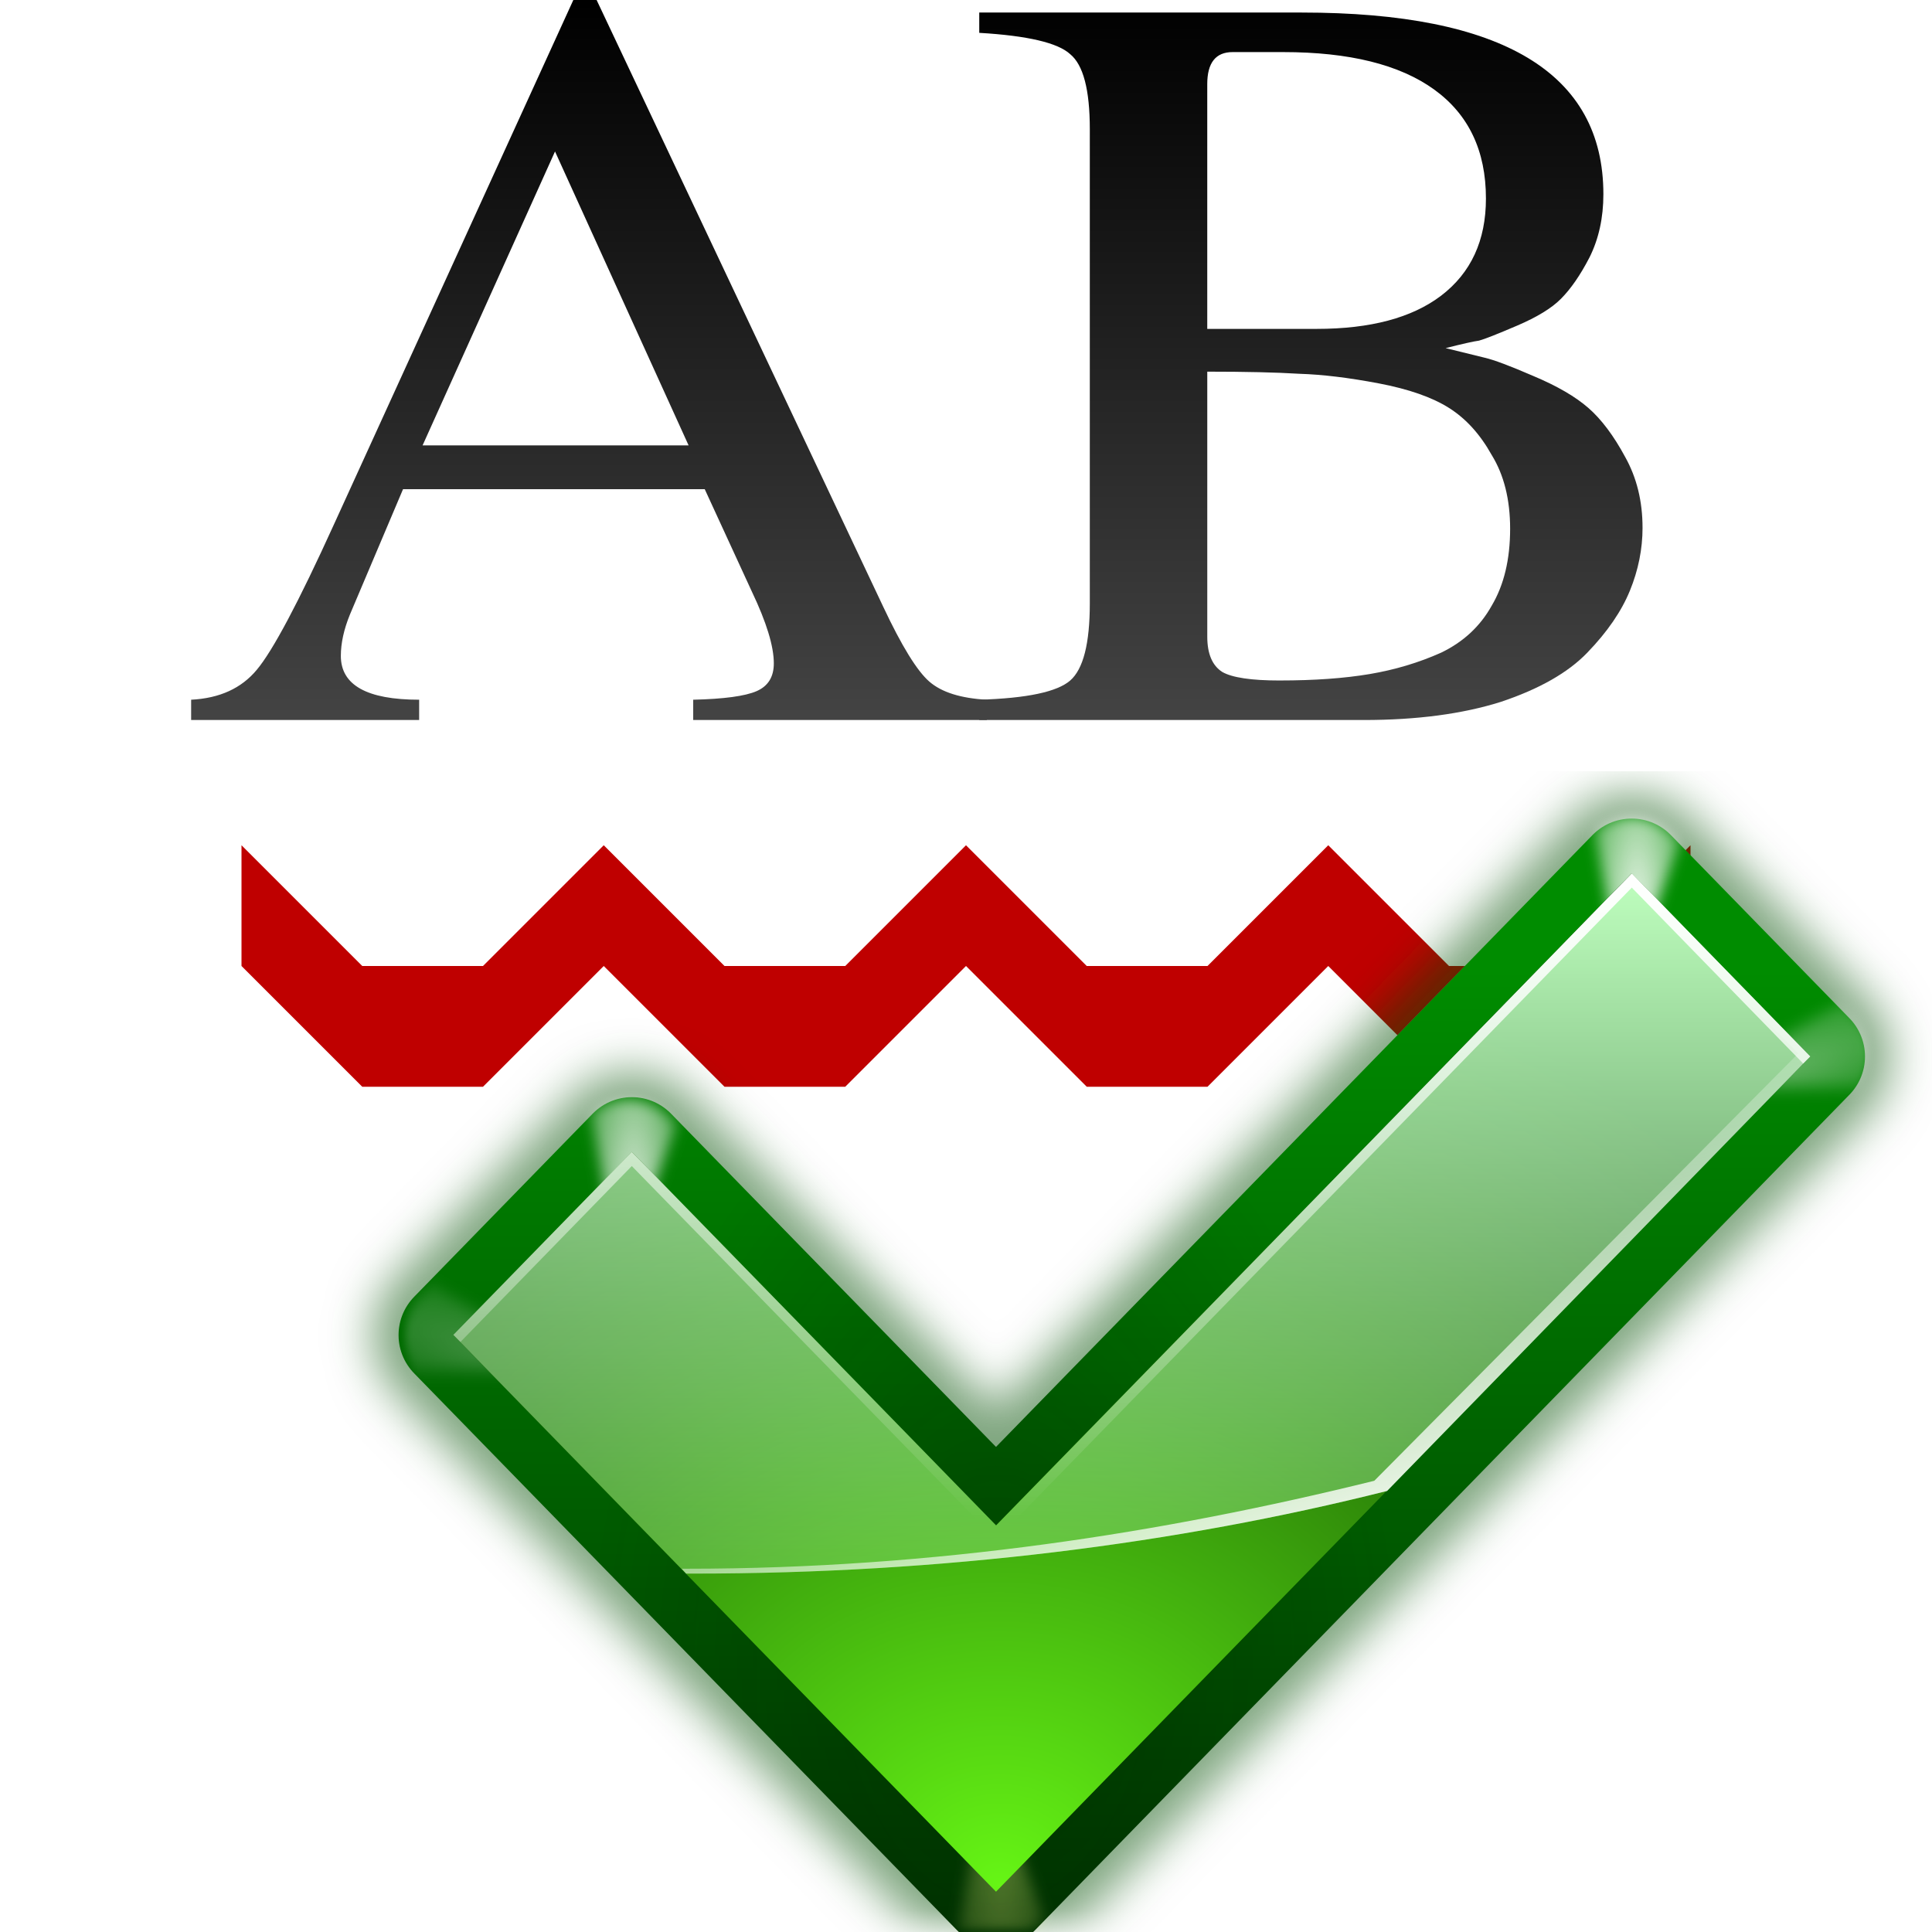
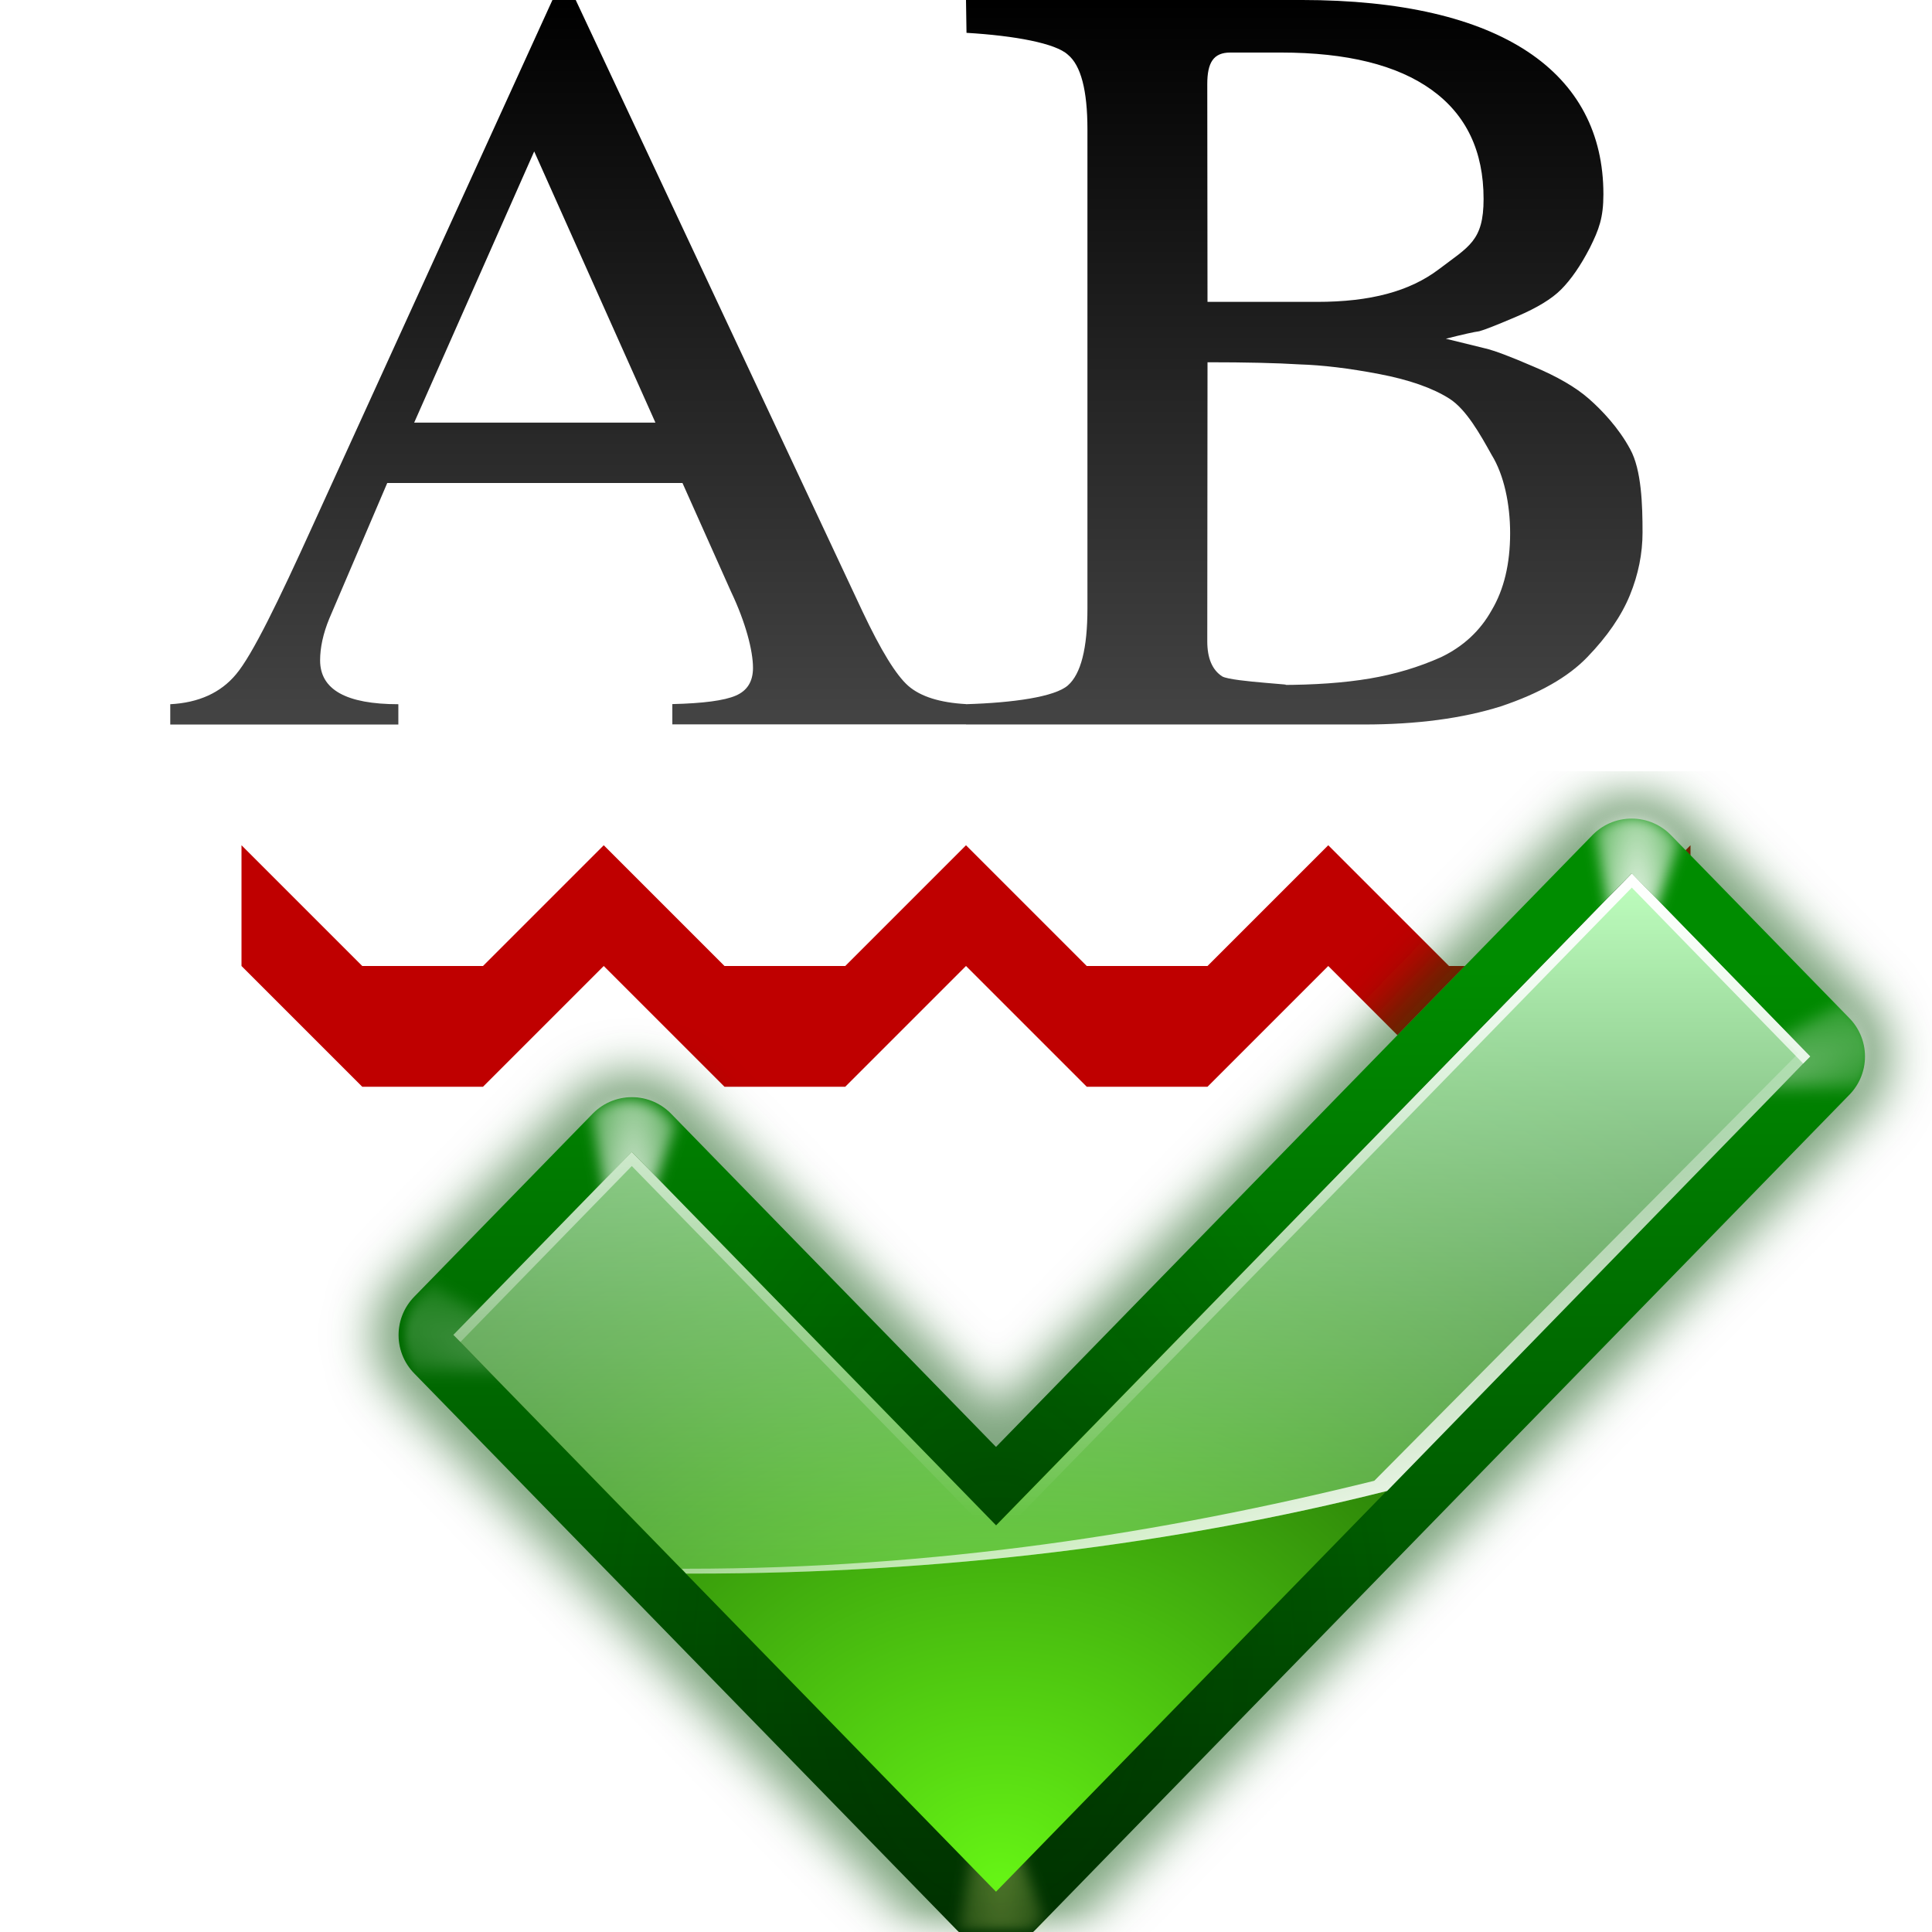
<svg xmlns="http://www.w3.org/2000/svg" xmlns:xlink="http://www.w3.org/1999/xlink" enable-background="new" height="16" width="16">
-   <linearGradient id="a" gradientUnits="userSpaceOnUse" x1="56" x2="56" y1="64" y2="8">
+   <linearGradient id="a" gradientTransform="matrix(.1442263 0 0 .1338494 1.80852 -1.05433)" gradientUnits="userSpaceOnUse" x1="56" x2="56" xlink:href="#b" y1="64" y2="8" />
+   <linearGradient id="b" gradientUnits="userSpaceOnUse" x1="56" x2="56" y1="64" y2="8">
    <stop offset="0" stop-color="#555" />
    <stop offset="1" />
  </linearGradient>
-   <linearGradient id="b">
+   <linearGradient id="c">
    <stop offset="0" stop-color="#fff" />
    <stop offset="1" stop-color="#fff" stop-opacity="0" />
  </linearGradient>
-   <radialGradient id="c" cx="54.538" cy="77.542" fy="99.884" gradientTransform="matrix(1.353757 .00000006 -.00000005 1.016013 -13.49853 18.25901)" gradientUnits="userSpaceOnUse" r="48">
+   <radialGradient id="d" cx="54.538" cy="77.542" fy="99.884" gradientTransform="matrix(1.353757 .00000006 -.00000005 1.016013 -13.49853 18.25901)" gradientUnits="userSpaceOnUse" r="48">
    <stop offset="0" stop-color="#66f515" />
    <stop offset="1" stop-color="#002e00" />
  </radialGradient>
-   <linearGradient id="d" gradientTransform="matrix(1.032044 0 0 1.03275 3.9492 21.03327)" gradientUnits="userSpaceOnUse" x1="89.091" x2="89.091" y1="103.897" y2="30.849">
+   <linearGradient id="e" gradientTransform="matrix(1.032044 0 0 1.03275 3.9492 21.03327)" gradientUnits="userSpaceOnUse" x1="89.091" x2="89.091" y1="103.897" y2="30.849">
    <stop offset="0" stop-color="#003100" />
    <stop offset="1" stop-color="#008c00" />
  </linearGradient>
-   <linearGradient id="e" gradientTransform="matrix(1.032044 0 0 1.03275 3.949175 21.03327)" gradientUnits="userSpaceOnUse" x1="83.325" x2="83.325" y1="24.062" y2="89.995">
+   <linearGradient id="f" gradientTransform="matrix(1.032044 0 0 1.03275 3.949175 21.03327)" gradientUnits="userSpaceOnUse" x1="83.325" x2="83.325" y1="24.062" y2="89.995">
    <stop offset="0" stop-color="#bfffbf" />
    <stop offset="1" stop-color="#bfffbf" stop-opacity="0" />
  </linearGradient>
-   <radialGradient id="f" cx="52.792" cy="95.459" fx="53.16" fy="87.081" gradientTransform="matrix(.5827558 .00000009 -.00000014 .9476925 29.15601 17.05089)" gradientUnits="userSpaceOnUse" r="52">
+   <radialGradient id="g" cx="52.792" cy="95.459" fx="53.16" fy="87.081" gradientTransform="matrix(.5827558 .00000009 -.00000014 .9476925 29.15601 17.05089)" gradientUnits="userSpaceOnUse" r="52">
    <stop offset="0" stop-color="#001400" />
    <stop offset="1" stop-color="#001400" stop-opacity="0" />
  </radialGradient>
-   <radialGradient id="g" cx="99.766" cy="29.375" gradientTransform="matrix(1.964673 .00000034 -.00000104 5.975272 -96.24114 -146.1481)" gradientUnits="userSpaceOnUse" r="3.016" xlink:href="#b" />
-   <radialGradient id="h" cx="99.766" cy="29.375" gradientTransform="matrix(1.964673 .00000034 -.00000104 5.975272 -167.2412 -126.1481)" gradientUnits="userSpaceOnUse" r="3.016" xlink:href="#b" />
-   <linearGradient id="i" gradientTransform="matrix(1.032044 0 0 1.03275 3.949175 16.90226)" gradientUnits="userSpaceOnUse" x1="87.533" x2="77.138" xlink:href="#b" y1="74.839" y2="46.277" />
-   <linearGradient id="j" gradientTransform="matrix(1.032044 0 0 1.03275 3.949175 21.03327)" gradientUnits="userSpaceOnUse" x1="83.325" x2="83.325" xlink:href="#b" y1="24.062" y2="69.838" />
-   <radialGradient id="k" cx="99.766" cy="29.375" gradientTransform="matrix(1.964673 .00000034 -.00000104 5.975272 -167.2412 -126.1481)" gradientUnits="userSpaceOnUse" r="3.016">
+   <radialGradient id="h" cx="99.766" cy="29.375" gradientTransform="matrix(1.964673 .00000034 -.00000104 5.975272 -96.24114 -146.1481)" gradientUnits="userSpaceOnUse" r="3.016" xlink:href="#c" />
+   <radialGradient id="i" cx="99.766" cy="29.375" gradientTransform="matrix(1.964673 .00000034 -.00000104 5.975272 -167.2412 -126.1481)" gradientUnits="userSpaceOnUse" r="3.016" xlink:href="#c" />
+   <linearGradient id="j" gradientTransform="matrix(1.032044 0 0 1.03275 3.949175 16.90226)" gradientUnits="userSpaceOnUse" x1="87.533" x2="77.138" xlink:href="#c" y1="74.839" y2="46.277" />
+   <linearGradient id="k" gradientTransform="matrix(1.032044 0 0 1.03275 3.949175 21.03327)" gradientUnits="userSpaceOnUse" x1="83.325" x2="83.325" xlink:href="#c" y1="24.062" y2="69.838" />
+   <radialGradient id="l" cx="99.766" cy="29.375" gradientTransform="matrix(1.964673 .00000034 -.00000104 5.975272 -167.2412 -126.1481)" gradientUnits="userSpaceOnUse" r="3.016">
    <stop offset="0" stop-color="#f0ff80" />
    <stop offset="1" stop-color="#f0ff80" stop-opacity="0" />
  </radialGradient>
-   <radialGradient id="l" cx="53.633" cy="51.92" gradientTransform="matrix(1.09614 .0879121 -.1002304 1.249732 1.059933 -18.68739)" gradientUnits="userSpaceOnUse" r="52" xlink:href="#b" />
-   <filter id="m">
+   <radialGradient id="m" cx="53.633" cy="51.92" gradientTransform="matrix(1.09614 .0879121 -.1002304 1.249732 1.059933 -18.68739)" gradientUnits="userSpaceOnUse" r="52" xlink:href="#c" />
+   <filter id="n">
    <feBlend in2="BackgroundImage" mode="lighten" />
  </filter>
-   <filter id="n" height="1.206" width="1.365" x="-.182" y="-.103">
+   <filter id="o" height="1.206" width="1.365" x="-.182" y="-.103">
    <feGaussianBlur stdDeviation=".458" />
  </filter>
-   <filter id="o" height="1.37" width="1.208" x="-.104" y="-.185">
+   <filter id="p" height="1.37" width="1.208" x="-.104" y="-.185">
    <feGaussianBlur stdDeviation=".458" />
  </filter>
-   <filter id="p">
+   <filter id="q">
    <feGaussianBlur stdDeviation="1.589" />
  </filter>
  <g transform="matrix(.125 0 0 .125 .000003 0)">
    <path d="m16 64 8 8h8l8-8 8 8h8l8-8 8 8h8l8-8 8 8h8l8-8v-8l-8 8h-8l-8-8-8 8h-8l-8-8-8 8h-8l-8-8-8 8h-8l-8-8z" fill="#bf0000" fill-rule="evenodd" />
    <g transform="matrix(.9073517 0 0 .9073517 11.46922 16.23722)">
      <g fill="none" stroke-linecap="round" stroke-linejoin="round">
-         <path d="m54.394 74.154c-8.148-8.35-25.763-26.404-25.763-26.404l-12.631 12.948 38.394 39.355 57.606-59.053-12.633-12.947s-35.262 36.147-44.973 46.101z" filter="url(#p)" opacity=".503" stroke="#004d00" stroke-width="11.527" transform="matrix(1.032044 0 0 1.03275 3.9492 16.90226)" />
-         <path d="m54.394 74.154c-8.148-8.35-25.763-26.404-25.763-26.404l-12.631 12.948 38.394 39.355 57.606-59.053-12.633-12.947s-35.262 36.147-44.973 46.101z" filter="url(#m)" opacity=".286" stroke="url(#l)" stroke-width="7.749" transform="matrix(1.032044 0 0 1.03275 3.9492 16.90226)" />
-         <path d="m60.086 93.485c-8.409-8.624-26.589-27.269-26.589-27.269l-13.036 13.372 39.624 40.644 59.452-60.987-13.037-13.371s-36.392 37.331-46.415 47.611z" stroke="url(#d)" stroke-width="8" />
+         <path d="m54.394 74.154c-8.148-8.35-25.763-26.404-25.763-26.404l-12.631 12.948 38.394 39.355 57.606-59.053-12.633-12.947s-35.262 36.147-44.973 46.101z" filter="url(#q)" opacity=".503" stroke="#004d00" stroke-width="11.527" transform="matrix(1.032044 0 0 1.03275 3.9492 16.90226)" />
+         <path d="m54.394 74.154c-8.148-8.35-25.763-26.404-25.763-26.404l-12.631 12.948 38.394 39.355 57.606-59.053-12.633-12.947s-35.262 36.147-44.973 46.101z" filter="url(#n)" opacity=".286" stroke="url(#m)" stroke-width="7.749" transform="matrix(1.032044 0 0 1.03275 3.9492 16.90226)" />
+         <path d="m60.086 93.485c-8.409-8.624-26.589-27.269-26.589-27.269l-13.036 13.372 39.624 40.644 59.452-60.987-13.037-13.371s-36.392 37.331-46.415 47.611z" stroke="url(#e)" stroke-width="8" />
      </g>
-       <path d="m28.406 44.031c-.15-.002-.287.017-.438.031-.827.082-1.595.427-2.219.969l1.688 9.688c.111-.114.85-.848.938-.938l.375.375 3.031-8.344-.562-.562c-.741-.76-1.763-1.202-2.812-1.219z" fill="url(#k)" filter="url(#n)" opacity=".41" transform="matrix(1.032044 0 0 -1.03275 30.78234 169.4909)" />
-       <path d="m99.406 24.031c-.15-.002-.287.017-.438.031-.827.082-1.595.427-2.219.969l1.688 9.688c.111-.114.85-.848.938-.938l.375.375 3.031-8.344-.562-.562c-.741-.76-1.763-1.202-2.812-1.219z" fill="url(#g)" filter="url(#o)" opacity=".238" transform="matrix(-.3529798 .9704677 .969804 .3532214 28.93478 -26.6832)" />
-       <path d="m28.406 44.031c-.15-.002-.287.017-.438.031-.827.082-1.595.427-2.219.969l1.688 9.688c.111-.114.85-.848.938-.938l.375.375 3.031-8.344-.562-.562c-.741-.76-1.763-1.202-2.812-1.219z" fill="url(#h)" filter="url(#n)" opacity=".776" transform="matrix(1.032044 0 0 1.03275 3.9492 16.90226)" />
-       <path d="m99.406 24.031c-.15-.002-.287.017-.438.031-.827.082-1.595.427-2.219.969l1.688 9.688c.111-.114.85-.848.938-.938l.375.375 3.031-8.344-.562-.562c-.741-.76-1.763-1.202-2.812-1.219z" fill="url(#g)" filter="url(#o)" opacity=".371" transform="matrix(.3529798 .9704677 -.969804 .3532214 111.8322 -47.3382)" />
-       <path d="m99.406 24.031c-.15-.002-.287.017-.438.031-.827.082-1.595.427-2.219.969l1.688 9.688c.111-.114.85-.848.938-.938l.375.375 3.031-8.344-.562-.562c-.741-.76-1.763-1.202-2.812-1.219z" fill="url(#g)" filter="url(#n)" opacity=".871" transform="matrix(1.032044 0 0 1.03275 3.949175 16.90226)" />
-       <path d="m60.086 93.485c-8.409-8.624-26.589-27.269-26.589-27.269l-13.036 13.372 39.624 40.644 59.452-60.987-13.037-13.371s-36.392 37.331-46.415 47.611z" style="opacity:.286;fill:none;stroke-width:8;stroke-linecap:round;stroke-linejoin:round;stroke:url(#f)" />
-       <path d="m60.086 93.485c-8.409-8.624-26.589-27.269-26.589-27.269l-13.036 13.372 39.624 40.644 59.452-60.987-13.037-13.371s-36.392 37.331-46.415 47.611z" fill="url(#c)" />
-       <path d="m106.509 45.884s-36.387 37.323-46.41 47.603c-8.409-8.624-26.607-27.271-26.607-27.271l-13.03 13.361 16.996 17.428c.195.001.385 0 .581 0 18.092 0 35.23-2.162 50.602-6.035l30.897-31.725z" fill="url(#e)" />
-       <path d="m106.509 45.884s-.413.445-.419.452l12.578 12.683-30.961 31.208c-15.406 3.808-32.052 6.422-50.183 6.422-.13 0-.258-0-.387 0l.323.355c.195.001.385 0 .581 0 18.092 0 35.23-2.162 50.602-6.035l30.897-31.725z" fill="url(#i)" />
-       <path d="m106.509 45.884s-36.387 37.323-46.41 47.603c-8.409-8.624-26.607-27.271-26.607-27.271l-13.03 13.361.516.516 12.514-12.845s18.198 18.647 26.607 27.271c10.023-10.28 46.41-47.603 46.41-47.603l12.514 12.845.516-.516z" fill="url(#j)" />
+       <path d="m28.406 44.031c-.15-.002-.287.017-.438.031-.827.082-1.595.427-2.219.969l1.688 9.688c.111-.114.85-.848.938-.938l.375.375 3.031-8.344-.562-.562c-.741-.76-1.763-1.202-2.812-1.219z" fill="url(#l)" filter="url(#o)" opacity=".41" transform="matrix(1.032044 0 0 -1.03275 30.78234 169.4909)" />
+       <path d="m99.406 24.031c-.15-.002-.287.017-.438.031-.827.082-1.595.427-2.219.969l1.688 9.688c.111-.114.85-.848.938-.938l.375.375 3.031-8.344-.562-.562c-.741-.76-1.763-1.202-2.812-1.219z" fill="url(#h)" filter="url(#p)" opacity=".238" transform="matrix(-.3529798 .9704677 .969804 .3532214 28.93478 -26.6832)" />
+       <path d="m28.406 44.031c-.15-.002-.287.017-.438.031-.827.082-1.595.427-2.219.969l1.688 9.688c.111-.114.85-.848.938-.938l.375.375 3.031-8.344-.562-.562c-.741-.76-1.763-1.202-2.812-1.219z" fill="url(#i)" filter="url(#o)" opacity=".776" transform="matrix(1.032044 0 0 1.03275 3.9492 16.90226)" />
+       <path d="m99.406 24.031c-.15-.002-.287.017-.438.031-.827.082-1.595.427-2.219.969l1.688 9.688c.111-.114.85-.848.938-.938l.375.375 3.031-8.344-.562-.562c-.741-.76-1.763-1.202-2.812-1.219z" fill="url(#h)" filter="url(#p)" opacity=".371" transform="matrix(.3529798 .9704677 -.969804 .3532214 111.8322 -47.3382)" />
+       <path d="m99.406 24.031c-.15-.002-.287.017-.438.031-.827.082-1.595.427-2.219.969l1.688 9.688c.111-.114.85-.848.938-.938l.375.375 3.031-8.344-.562-.562c-.741-.76-1.763-1.202-2.812-1.219z" fill="url(#h)" filter="url(#o)" opacity=".871" transform="matrix(1.032044 0 0 1.03275 3.949175 16.90226)" />
+       <path d="m60.086 93.485c-8.409-8.624-26.589-27.269-26.589-27.269l-13.036 13.372 39.624 40.644 59.452-60.987-13.037-13.371s-36.392 37.331-46.415 47.611z" style="opacity:.286;fill:none;stroke-width:8;stroke-linecap:round;stroke-linejoin:round;stroke:url(#g)" />
+       <path d="m60.086 93.485c-8.409-8.624-26.589-27.269-26.589-27.269l-13.036 13.372 39.624 40.644 59.452-60.987-13.037-13.371s-36.392 37.331-46.415 47.611z" fill="url(#d)" />
+       <path d="m106.509 45.884s-36.387 37.323-46.41 47.603c-8.409-8.624-26.607-27.271-26.607-27.271l-13.03 13.361 16.996 17.428c.195.001.385 0 .581 0 18.092 0 35.23-2.162 50.602-6.035l30.897-31.725z" fill="url(#f)" />
+       <path d="m106.509 45.884s-.413.445-.419.452l12.578 12.683-30.961 31.208c-15.406 3.808-32.052 6.422-50.183 6.422-.13 0-.258-0-.387 0l.323.355c.195.001.385 0 .581 0 18.092 0 35.23-2.162 50.602-6.035l30.897-31.725z" fill="url(#j)" />
+       <path d="m106.509 45.884s-36.387 37.323-46.41 47.603c-8.409-8.624-26.607-27.271-26.607-27.271l-13.03 13.361.516.516 12.514-12.845s18.198 18.647 26.607 27.271c10.023-10.28 46.41-47.603 46.41-47.603l12.514 12.845.516-.516z" fill="url(#k)" />
    </g>
-     <g fill="url(#a)" stroke-width="1.653" transform="matrix(1.15381 0 0 1.070795 14.46813 -8.434643)">
-       <path d="m44.126 51.17v1.256h-16.861v-1.256q2.645-.066 3.637-.529.992-.463.992-1.719 0-1.587-1.256-4.43l-2.711-6.348h-17.324l-3.042 7.736q-.529 1.389-.529 2.579 0 2.711 4.496 2.711v1.256h-13.092v-1.256q2.447-.132 3.769-1.851 1.389-1.785 4.43-8.993l13.754-32.466h1.322l16.465 37.558q1.587 3.637 2.645 4.629 1.058.992 3.306 1.124zm-32.4-15.737h15.274l-7.67-18.184z" />
-       <path d="m81.777 40.524q0 1.984-.727 3.901-.727 1.918-2.447 3.835-1.653 1.851-4.959 3.042-3.306 1.124-7.869 1.124h-22.085v-1.256q4.1-.132 5.224-1.19 1.124-1.058 1.124-4.761v-29.359q0-3.637-1.124-4.629-1.058-1.058-5.224-1.322v-1.256h18.514q17.324 0 17.324 11.241 0 2.182-.793 3.901-.793 1.653-1.653 2.579-.793.86-2.513 1.653-1.719.793-2.182.926-.463.066-1.918.463 1.521.397 2.248.595.793.198 2.777 1.124 2.05.926 3.174 1.984 1.124 1.058 2.116 3.042.992 1.918.992 4.364zm-20.829 9.456q2.976 0 5.158-.397 2.182-.397 4.1-1.322 1.918-.992 2.909-2.909 1.058-1.918 1.058-4.761 0-2.711-1.058-4.562-.992-1.918-2.447-2.909-1.455-.992-4.033-1.521-2.579-.529-4.562-.595-1.984-.132-5.29-.132v16.398q0 1.587.86 2.182.86.529 3.306.529zm-4.166-21.754h6.282q4.629 0 7.141-2.05 2.579-2.116 2.579-6.017 0-4.43-2.976-6.745-2.976-2.314-8.662-2.314h-2.909q-1.455 0-1.455 1.984z" />
+     <g fill="url(#b)" stroke-width="1.653" transform="matrix(1.15381 0 0 1.070795 14.46813 -8.434643)">
+       <path d="m4.576-.002-1.982 4.346c-.292.643-.505 1.081-.639 1.24-.127.153-.31.236-.545.248v.168h1.889v-.168c-.432 0-.648-.121-.648-.363 0-.106.025-.222.076-.346l.48-1.123h2.445l.402.9c.121.254.182.489.182.631 0 .112-.047.189-.143.23-.095.041-.271.064-.525.07v.168h2.432v-.168c-.216-.012-.375-.062-.477-.15-.102-.089-.228-.295-.381-.619l-2.375-5.064zm-.152 1.256 1.004 2.246h-1.998z" fill="url(#a)" stroke-width=".23" transform="matrix(6.933551 0 0 7.471085 -12.53946 7.876992)" />
+       <path d="m81.777 40.801c0 1.322-.242 2.623-.727 3.901-.485 1.278-1.3 2.557-2.447 3.835-1.102 1.234-2.755 2.248-4.959 3.042-2.204.749-4.827 1.124-7.869 1.124h-22.846v-1.256c2.733-.088 5.1-.456 5.849-1.161s1.124-2.292 1.124-4.761v-29.636c0-2.425-.375-3.967-1.124-4.629-.705-.705-3.043-1.175-5.82-1.352l-.029-2.032h19.246c11.549 0 17.354 4.523 17.354 12.017 0 1.455-.251 2.175-.78 3.321-.529 1.102-1.08 1.962-1.653 2.579-.529.573-1.367 1.124-2.513 1.653-1.146.529-1.873.838-2.182.926-.309.044-.948.198-1.918.463 1.014.264 1.763.463 2.248.595.529.132 1.455.507 2.777 1.124 1.367.617 2.425 1.278 3.174 1.984.749.705 1.72 1.803 2.381 3.125.661 1.278.713 3.507.713 5.138zm-20.829 9.456c1.984 0 3.703-.132 5.158-.397 1.455-.264 2.821-.705 4.1-1.322 1.278-.661 2.248-1.631 2.909-2.909.705-1.278 1.058-2.865 1.058-4.761 0-1.807-.353-3.606-1.058-4.84-.661-1.278-1.463-2.828-2.433-3.489-.97-.661-2.314-1.168-4.033-1.521-1.719-.353-3.24-.551-4.562-.595-1.322-.088-3.086-.132-5.29-.132l-.014 17.256c-.001 1.058.287 1.785.86 2.182.573.353 4.937.529 3.306.529zm-4.152-23.702h6.282c3.086 0 5.331-.654 7.006-2.021 1.719-1.411 2.565-1.746 2.565-4.347 0-2.953-.992-5.202-2.976-6.745-1.984-1.543-4.871-2.314-8.662-2.314h-2.909c-.97 0-1.319.632-1.319 1.955z" />
    </g>
  </g>
</svg>
